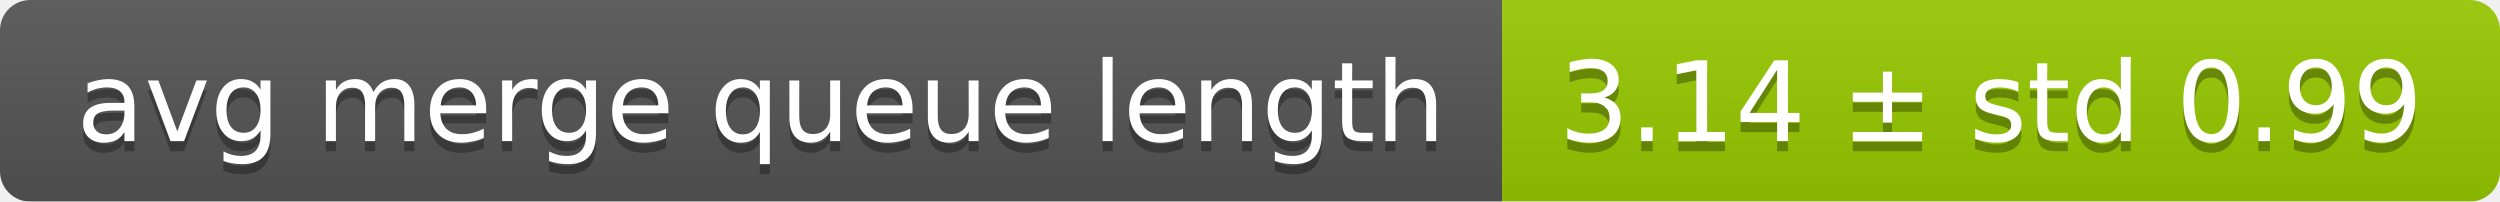
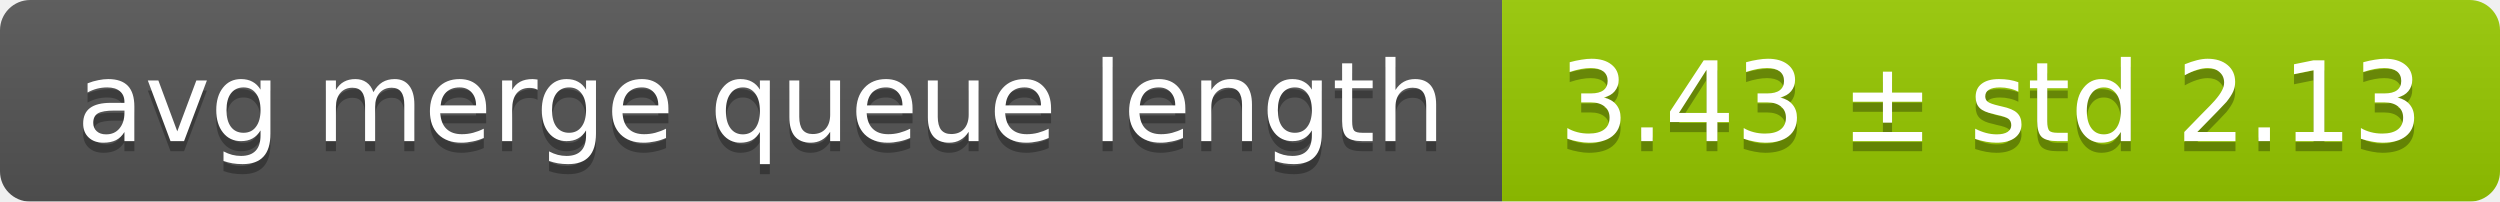
<svg xmlns="http://www.w3.org/2000/svg" width="248" height="20">
  <linearGradient id="smooth" x2="0" y2="100%">
    <stop offset="0" stop-color="#bbb" stop-opacity=".1" />
    <stop offset="1" stop-opacity=".1" />
  </linearGradient>
  <mask id="round">
    <rect width="248" height="20" rx="3" fill="#fff" />
  </mask>
  <g mask="url(#round)">
    <rect width="149" height="20" fill="#555" />
    <rect x="149" width="99" height="20" fill="#97ca00" />
    <rect width="248" height="20" fill="url(#smooth)" />
  </g>
  <g fill="#fff" text-anchor="middle" font-family="DejaVu Sans,Verdana,Geneva,sans-serif" font-size="11">
    <text x="75.5" y="15" fill="#010101" fill-opacity=".3">avg merge queue length</text>
    <text x="75.5" y="14">avg merge queue length</text>
-     <text x="197.5" y="15" fill="#010101" fill-opacity=".3">3.14 ± std 0.99</text>
-     <text x="197.5" y="14">3.14 ± std 0.99</text>
+     <text x="197.5" y="15" fill="#010101" fill-opacity=".3">3.43 ± std 2.13</text>
+     <text x="197.5" y="14">3.43 ± std 2.13</text>
  </g>
</svg>
